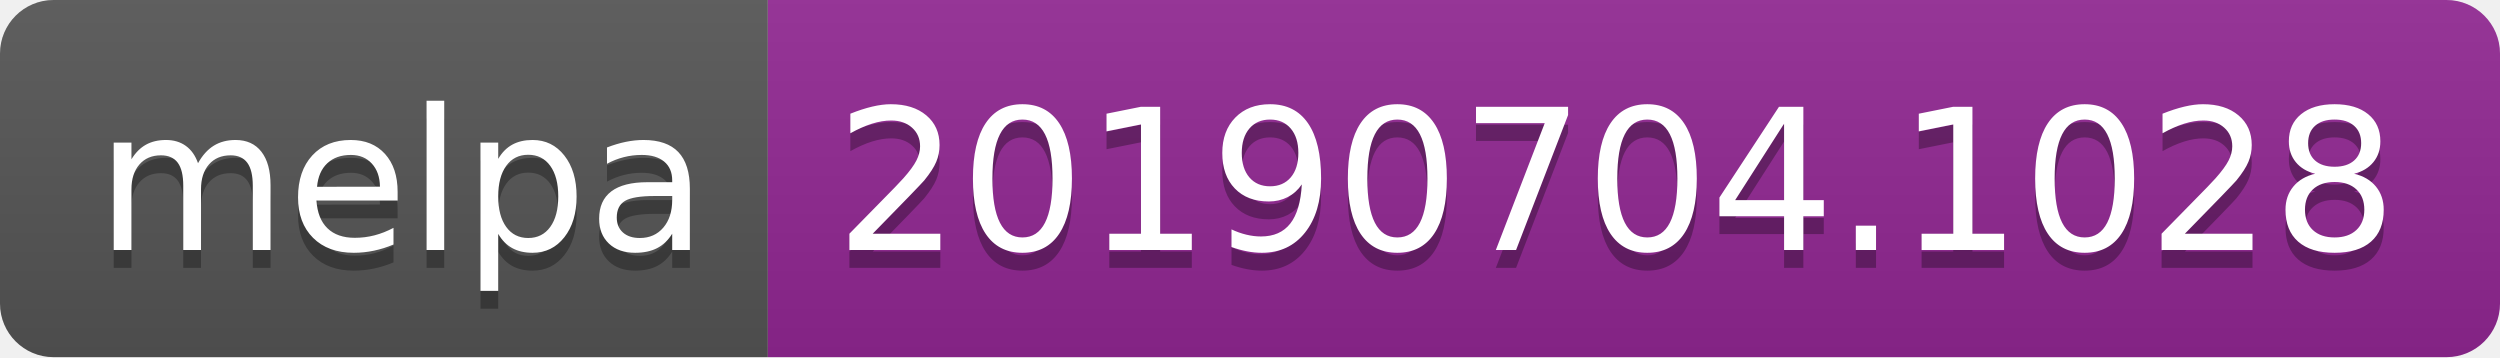
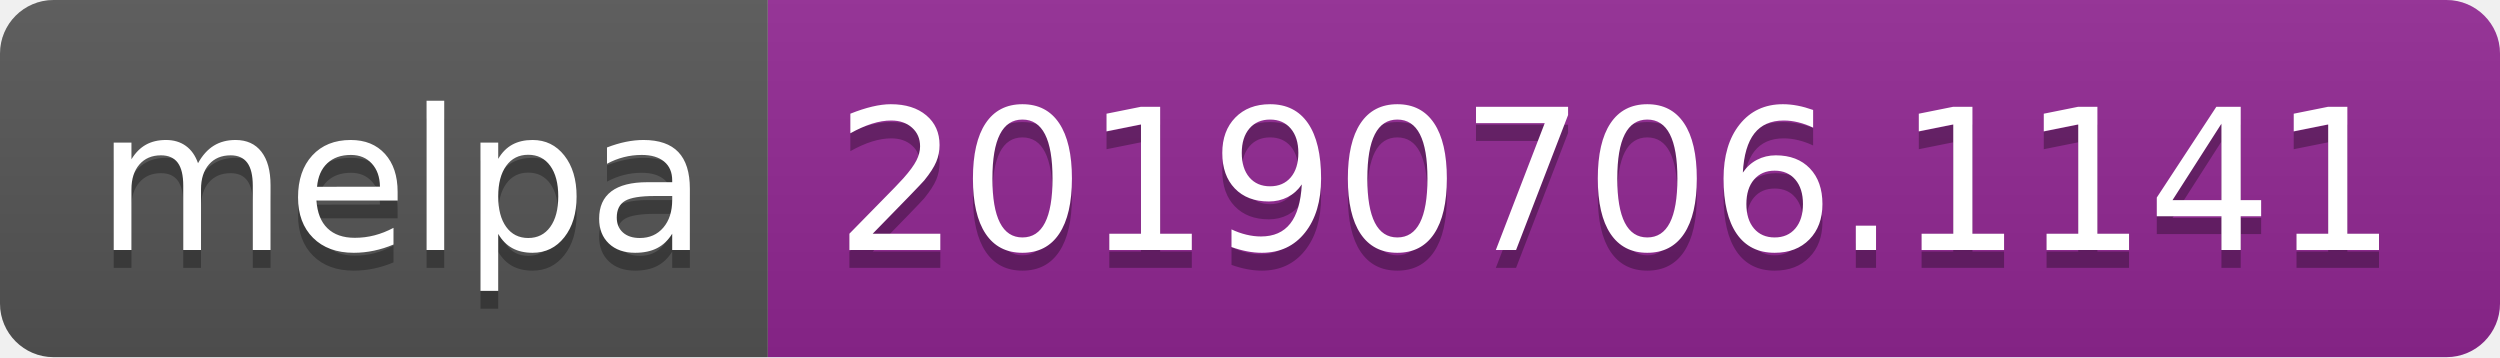
<svg xmlns="http://www.w3.org/2000/svg" width="140" height="20">
  <linearGradient id="b" x2="0" y2="100%">
    <stop offset="0" stop-color="#bbb" stop-opacity=".1" />
    <stop offset="1" stop-opacity=".1" />
  </linearGradient>
  <clipPath id="a">
    <rect width="140" height="20" rx="3" fill="#fff" />
  </clipPath>
  <g clip-path="url(#a)">
    <path fill="#555" d="M0 0h43v20H0z" />
    <path fill="#922793" d="M43 0h97v20H43z" />
    <path fill="url(#b)" d="M0 0h140v20H0z" />
  </g>
  <g fill="#fff" text-anchor="middle" font-family="DejaVu Sans,Verdana,Geneva,sans-serif" font-size="110">
    <text x="225" y="150" fill="#010101" fill-opacity=".3" transform="scale(.1)" textLength="330">melpa</text>
    <text x="225" y="140" transform="scale(.1)" textLength="330">melpa</text>
-     <text x="905" y="150" fill="#010101" fill-opacity=".3" transform="scale(.1)" textLength="870">20190704.1028</text>
-     <text x="905" y="140" transform="scale(.1)" textLength="870">20190704.1028</text>
+     <text x="905" y="150" fill="#010101" fill-opacity=".3" transform="scale(.1)" textLength="870">20190706.1141</text>
+     <text x="905" y="140" transform="scale(.1)" textLength="870">20190706.1141</text>
  </g>
</svg>
